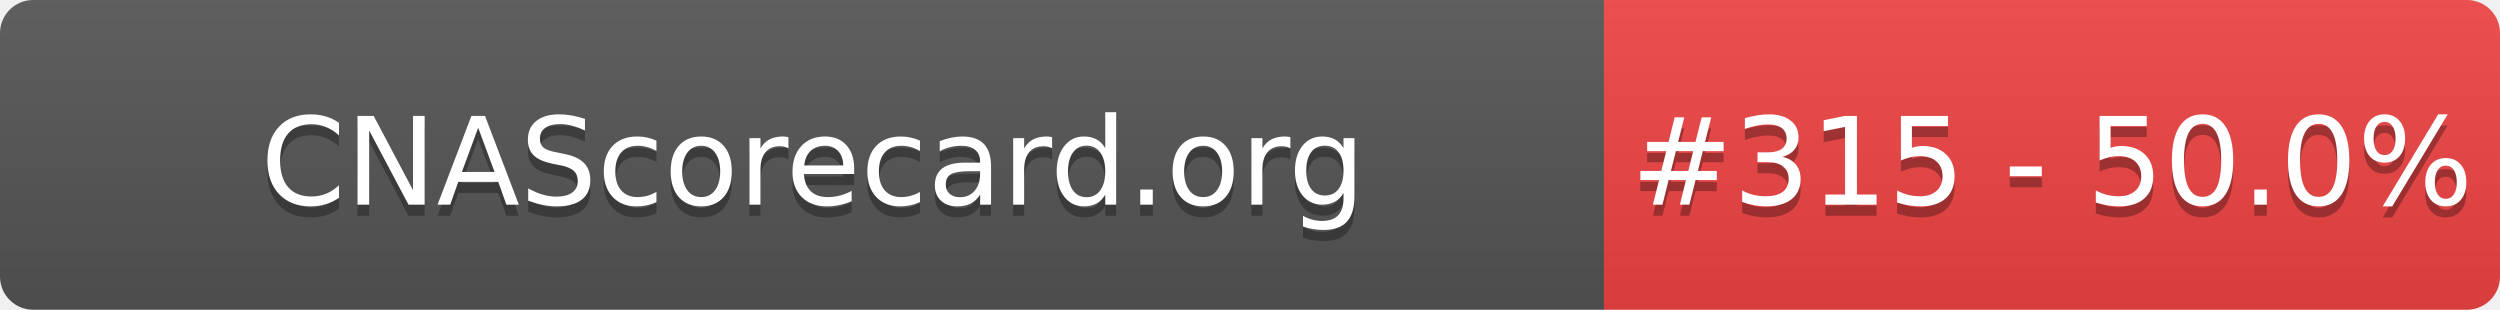
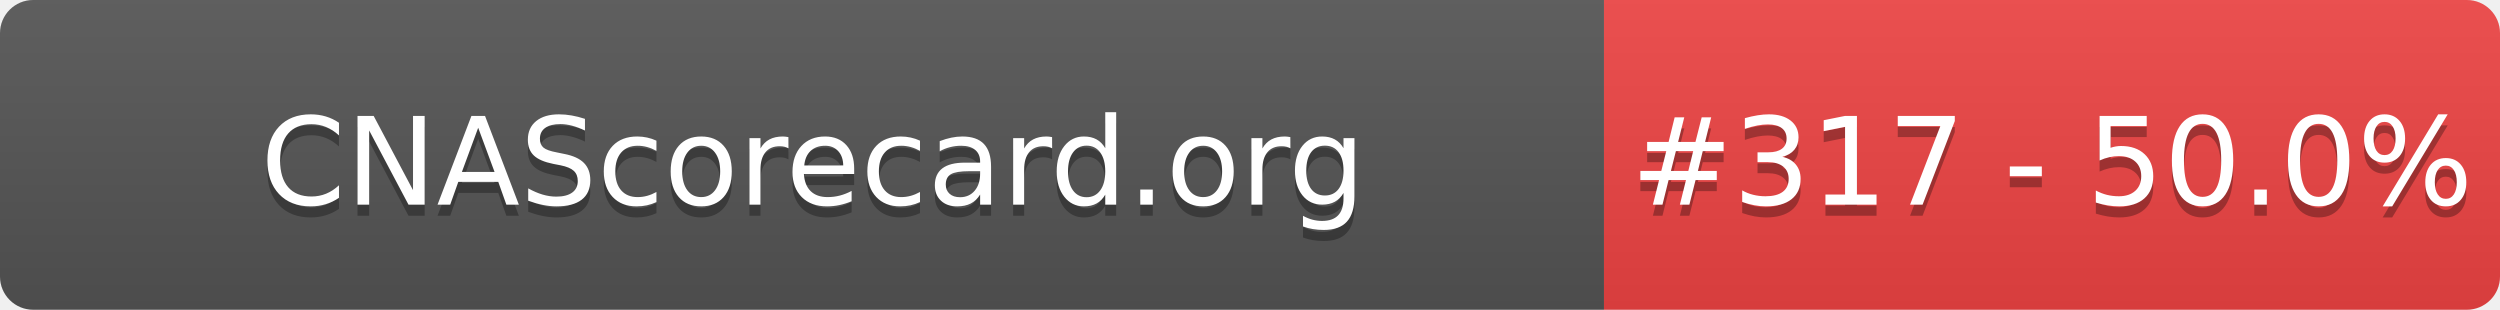
- <svg xmlns="http://www.w3.org/2000/svg" width="226" height="28" role="img" aria-label="CNAScorecard.org: #315 - 50.0%">
+ <svg xmlns="http://www.w3.org/2000/svg" width="226" height="28" role="img" aria-label="CNAScorecard.org: #317 - 50.0%">
  <linearGradient id="s" x2="0" y2="100%">
    <stop offset="0" stop-color="#bbb" stop-opacity=".1" />
    <stop offset="1" stop-opacity=".1" />
  </linearGradient>
  <clipPath id="r">
    <rect width="226" height="28" rx="3" fill="#fff" />
  </clipPath>
  <g clip-path="url(#r)">
    <rect width="145" height="28" fill="#555" />
    <rect x="145" width="81" height="28" fill="#EF4444" />
    <rect width="226" height="28" fill="url(#s)" />
  </g>
  <g fill="#fff" text-anchor="middle" font-family="Verdana,Geneva,DejaVu Sans,sans-serif" text-rendering="geometricPrecision" font-size="110">
    <text aria-hidden="true" x="735" y="195" fill="#010101" fill-opacity=".3" transform="scale(.1)" textLength="1350">CNAScorecard.org</text>
    <text x="735" y="185" transform="scale(.1)" fill="#fff" textLength="1350">CNAScorecard.org</text>
-     <text aria-hidden="true" x="1855" y="195" fill="#010101" fill-opacity=".3" transform="scale(.1)" textLength="660">#315 - 50.0%</text>
-     <text x="1855" y="185" transform="scale(.1)" fill="#fff" textLength="660">#315 - 50.0%</text>
+     <text aria-hidden="true" x="1855" y="195" fill="#010101" fill-opacity=".3" transform="scale(.1)" textLength="660">#317 - 50.0%</text>
+     <text x="1855" y="185" transform="scale(.1)" fill="#fff" textLength="660">#317 - 50.0%</text>
  </g>
</svg>
